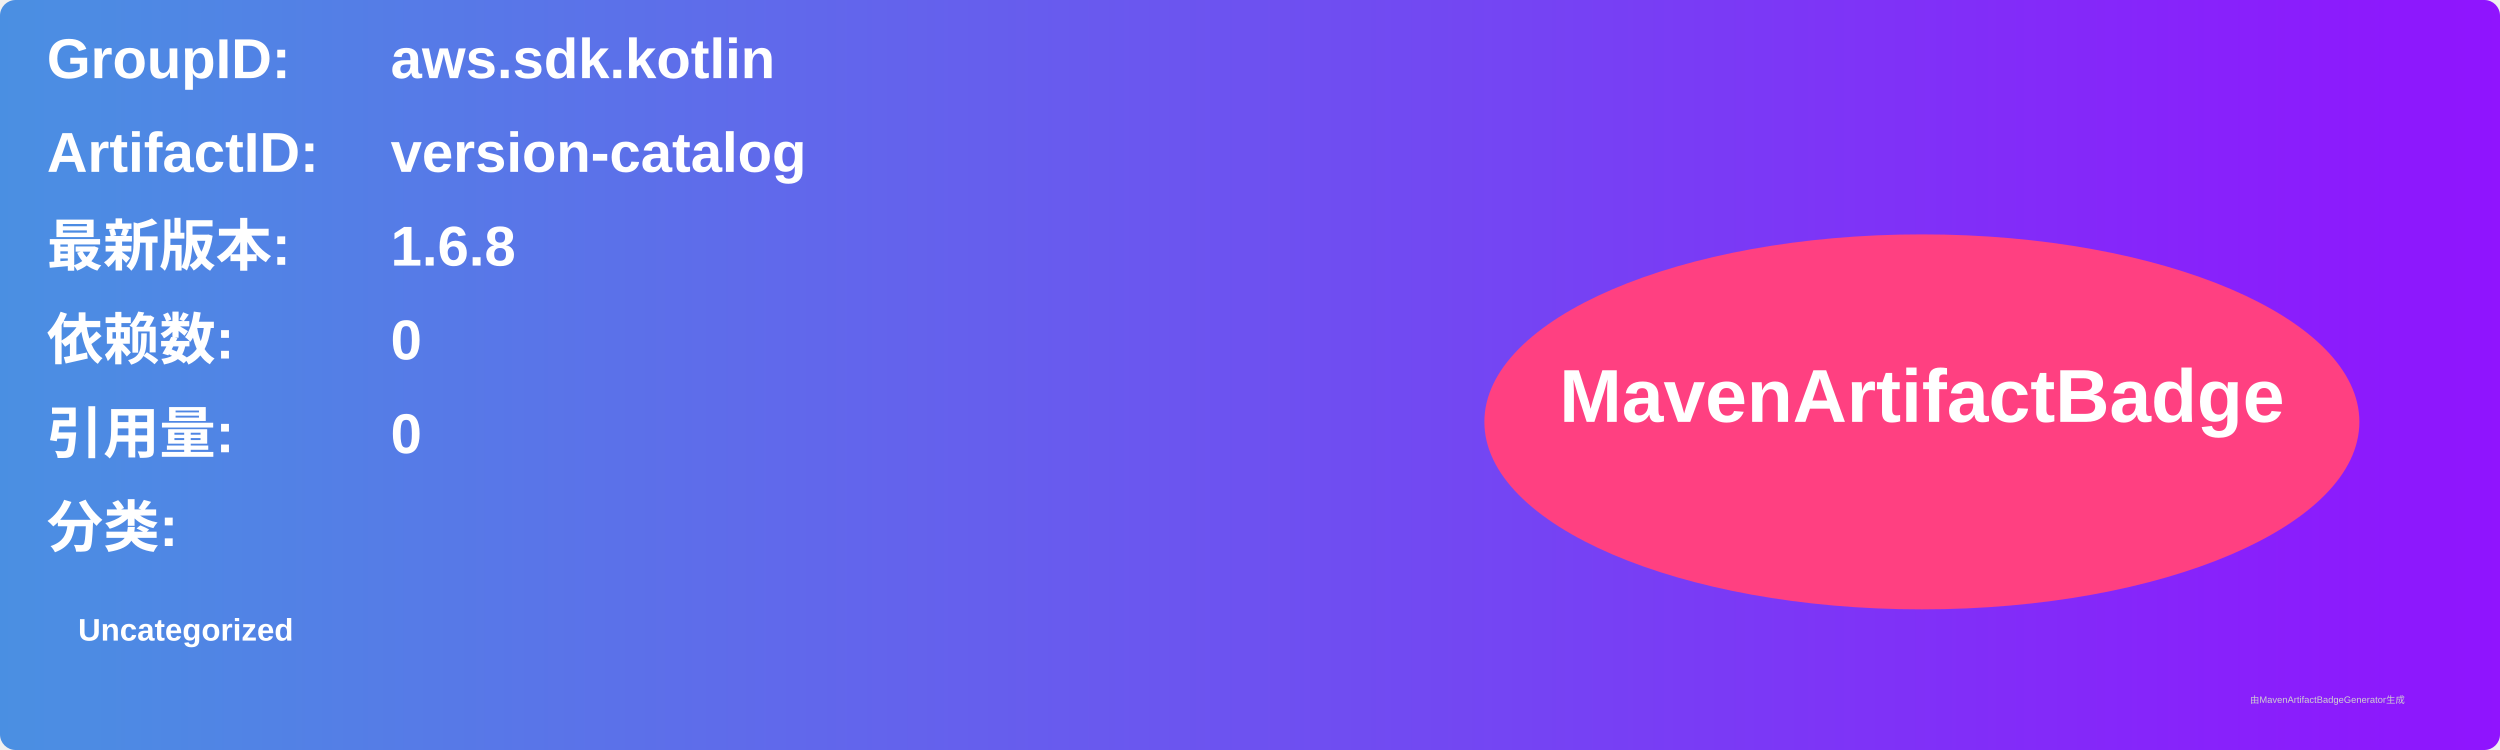
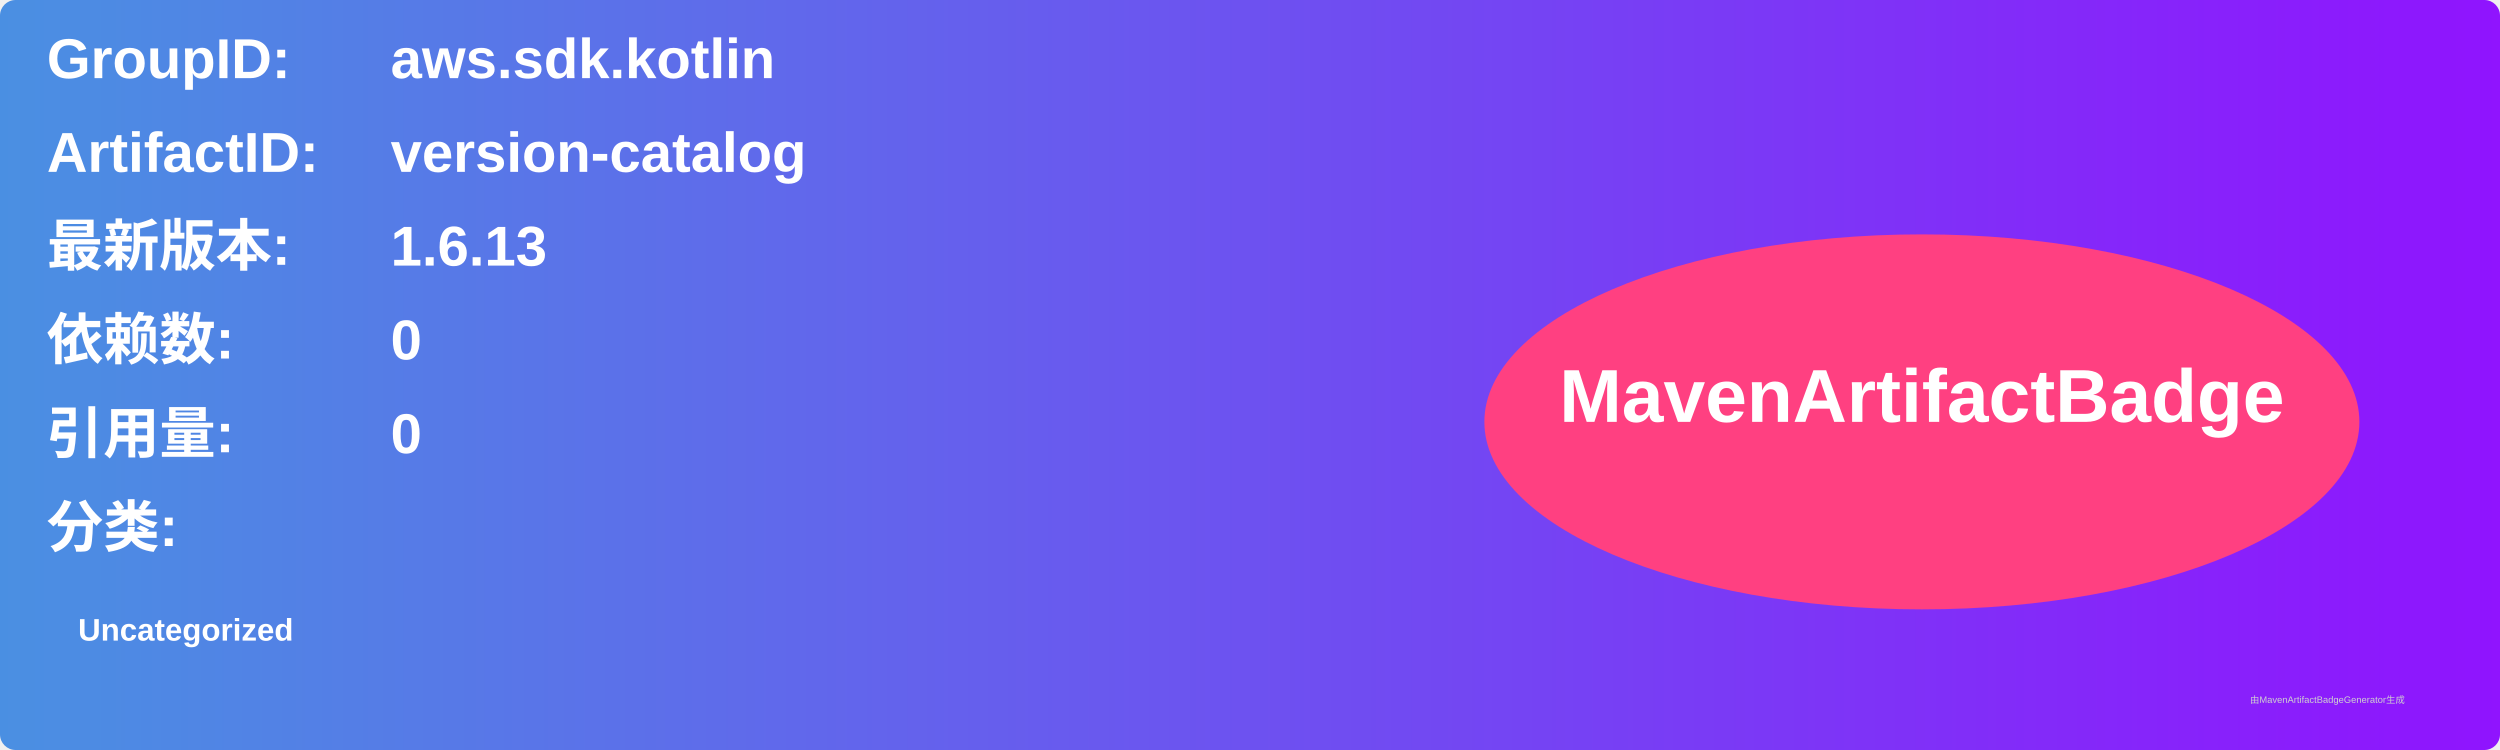
<svg xmlns="http://www.w3.org/2000/svg" width="800" height="240" viewBox="0 0 800 240">
  <linearGradient id="grad" x1="0%" y1="0%" x2="100%" y2="0%">
    <stop offset="0%" stop-color="#4a90e2" />
    <stop offset="100%" stop-color="#9013fe" />
  </linearGradient>
  <rect width="100%" height="100%" rx="5" ry="5" fill="url(#grad)" />
  <g transform="translate(15, 15)">
    <text x="0" y="10" font-family="Arial" font-size="18" fill="white" font-weight="bold" width="260">GroupID:</text>
    <text x="110" y="10" font-family="Arial" font-size="18" fill="white" font-weight="bold" width="460">aws.sdk.kotlin</text>
    <text x="0" y="40" font-family="Arial" font-size="18" fill="white" font-weight="bold" width="260">ArtifactID:</text>
    <text x="110" y="40" font-family="Arial" font-size="18" fill="white" font-weight="bold" width="460">version-catalog</text>
    <text x="0" y="70" font-family="Arial" font-size="18" fill="white" font-weight="bold">最新版本:</text>
    <text x="110" y="70" font-family="Arial" font-size="18" fill="white" font-weight="bold">
-       <tspan font-weight="bold">1.6.8</tspan>
+       <tspan font-weight="bold">1.6.13</tspan>
    </text>
    <text x="0" y="100" font-family="Arial" font-size="18" fill="white" font-weight="bold">依赖数: </text>
    <text x="110" y="100" font-family="Arial" font-size="18" fill="white">
      <tspan font-weight="bold">0</tspan>
    </text>
    <text x="0" y="130" font-family="Arial" font-size="18" fill="white" font-weight="bold">引用量: </text>
    <text x="110" y="130" font-family="Arial" font-size="18" fill="white">
      <tspan font-weight="bold">0</tspan>
    </text>
    <text x="0" y="160" font-family="Arial" font-size="18" fill="white" font-weight="bold">分类:</text>
    <text x="10" y="190" font-family="Arial" font-size="10" fill="white">
      <tspan font-weight="bold">Uncategorized</tspan>
    </text>
    <ellipse cx="600" cy="120" rx="140" ry="60" fill="#ff4081" />
    <text x="600" y="120" text-anchor="middle" font-family="Arial" font-size="24" fill="white" font-weight="bold">MavenArtifactBadge</text>
  </g>
  <text x="720" y="225" font-family="Arial" font-size="3" fill="#d0d0d0">由MavenArtifactBadgeGenerator生成</text>
</svg>
